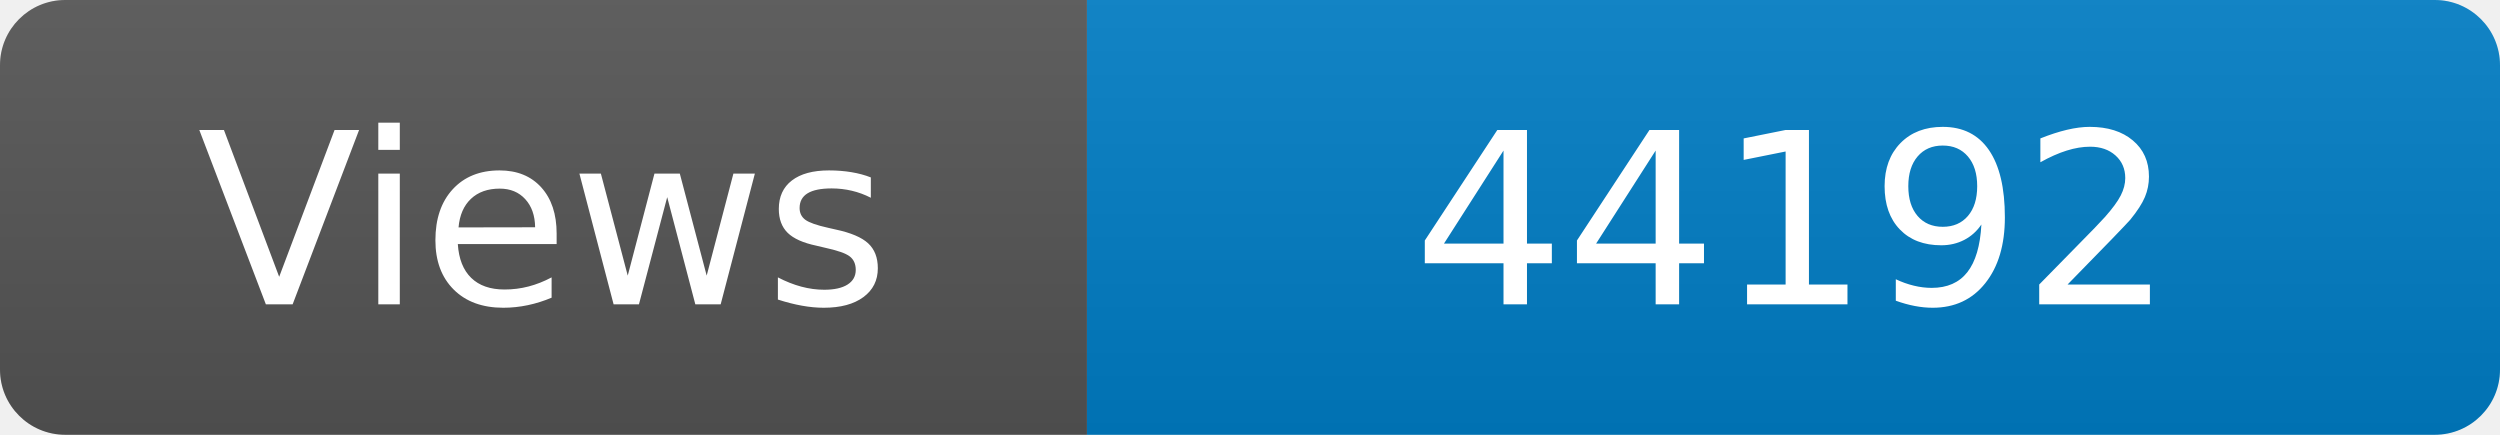
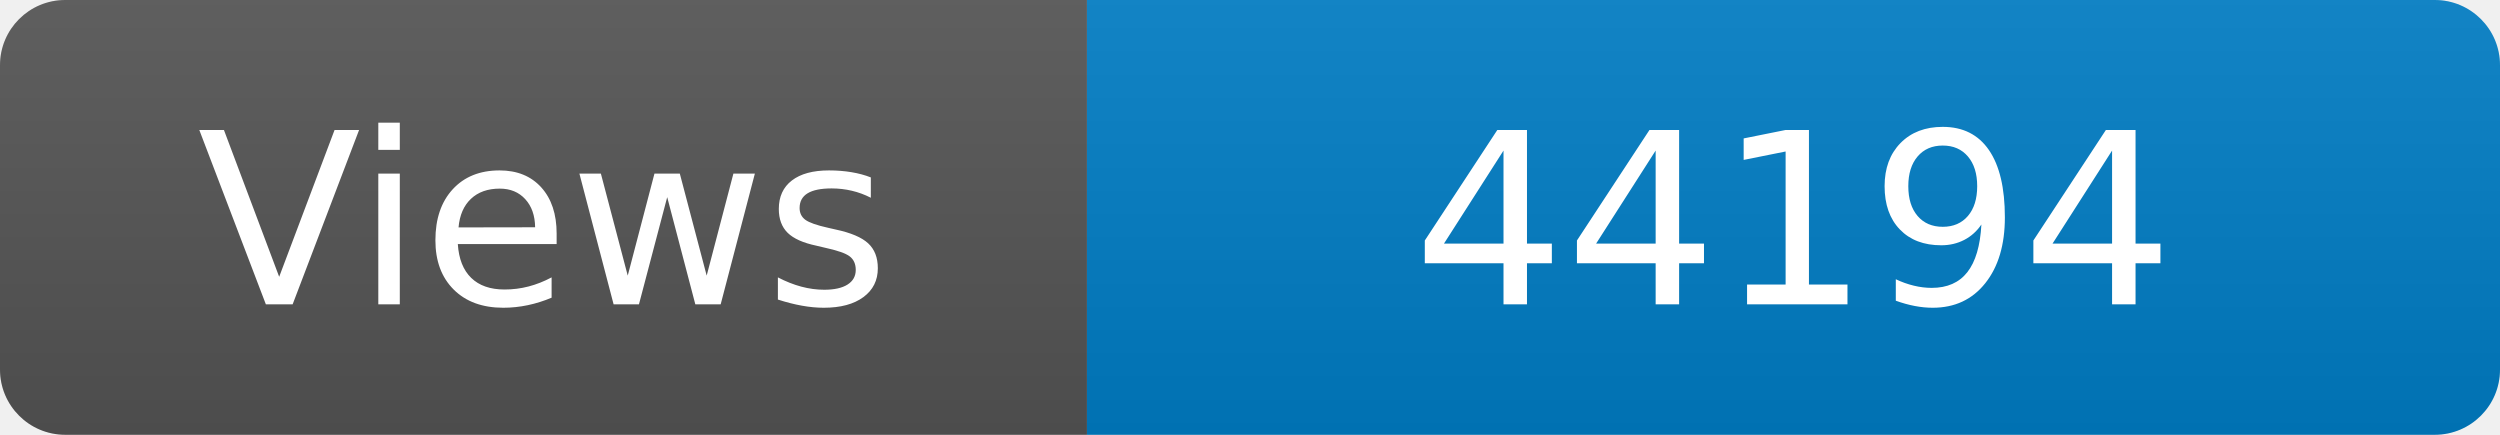
<svg xmlns="http://www.w3.org/2000/svg" width="115" height="20" role="img" aria-label="Maintained?: yes">
  <linearGradient id="s" x2="0" y2="100%">
    <stop offset="0" stop-color="#bbb" stop-opacity=".1" />
    <stop offset="1" stop-opacity=".1" />
  </linearGradient>
  <clipPath id="r">
    <rect width="115" height="20" rx="3" fill="#fff" />
  </clipPath>
  <g clip-path="url(#r)">
    <rect width="50" height="20" fill="#555" />
    <rect x="50" width="160" height="20" fill="#007ec6" />
    <rect width="115" height="20" fill="url(#s)" />
  </g>
  <g fill="#fff" text-anchor="middle" font-family="Verdana,Geneva,DejaVu Sans,sans-serif" font-size="110">
    <text x="250" y="140" transform="scale(.1)" fill="#fff">Views</text>
-     <text x="825" y="140" transform="scale(.1)" fill="#fff">44192</text>
+     <text x="825" y="140" transform="scale(.1)" fill="#fff">44194</text>
  </g>
</svg>
